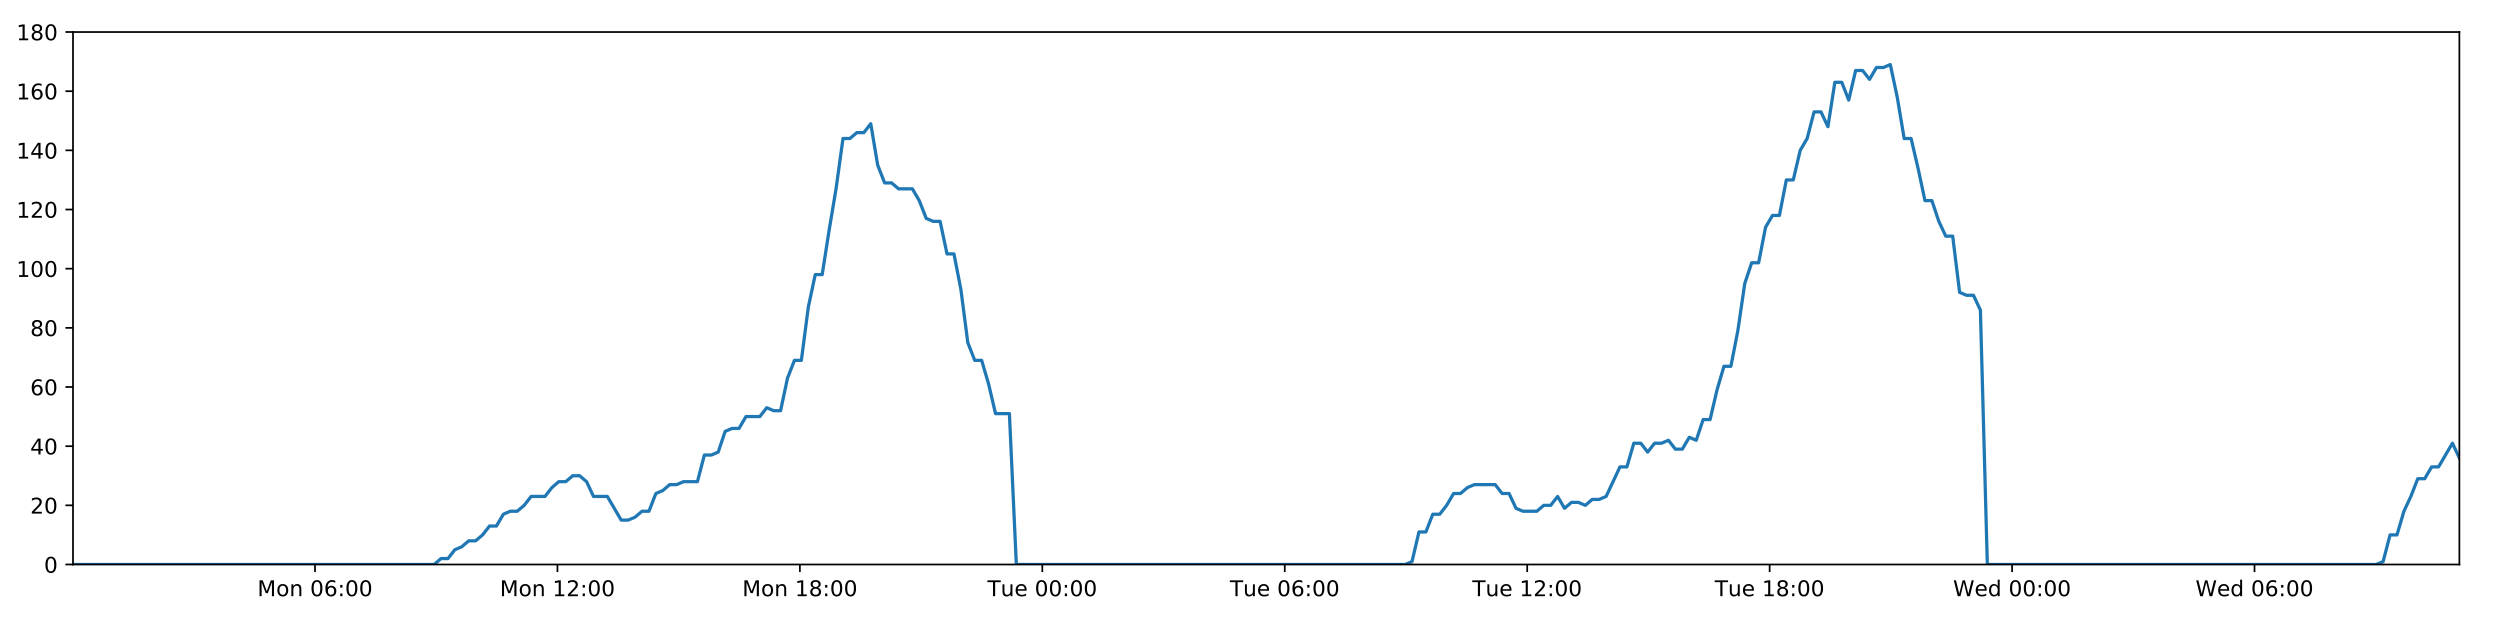
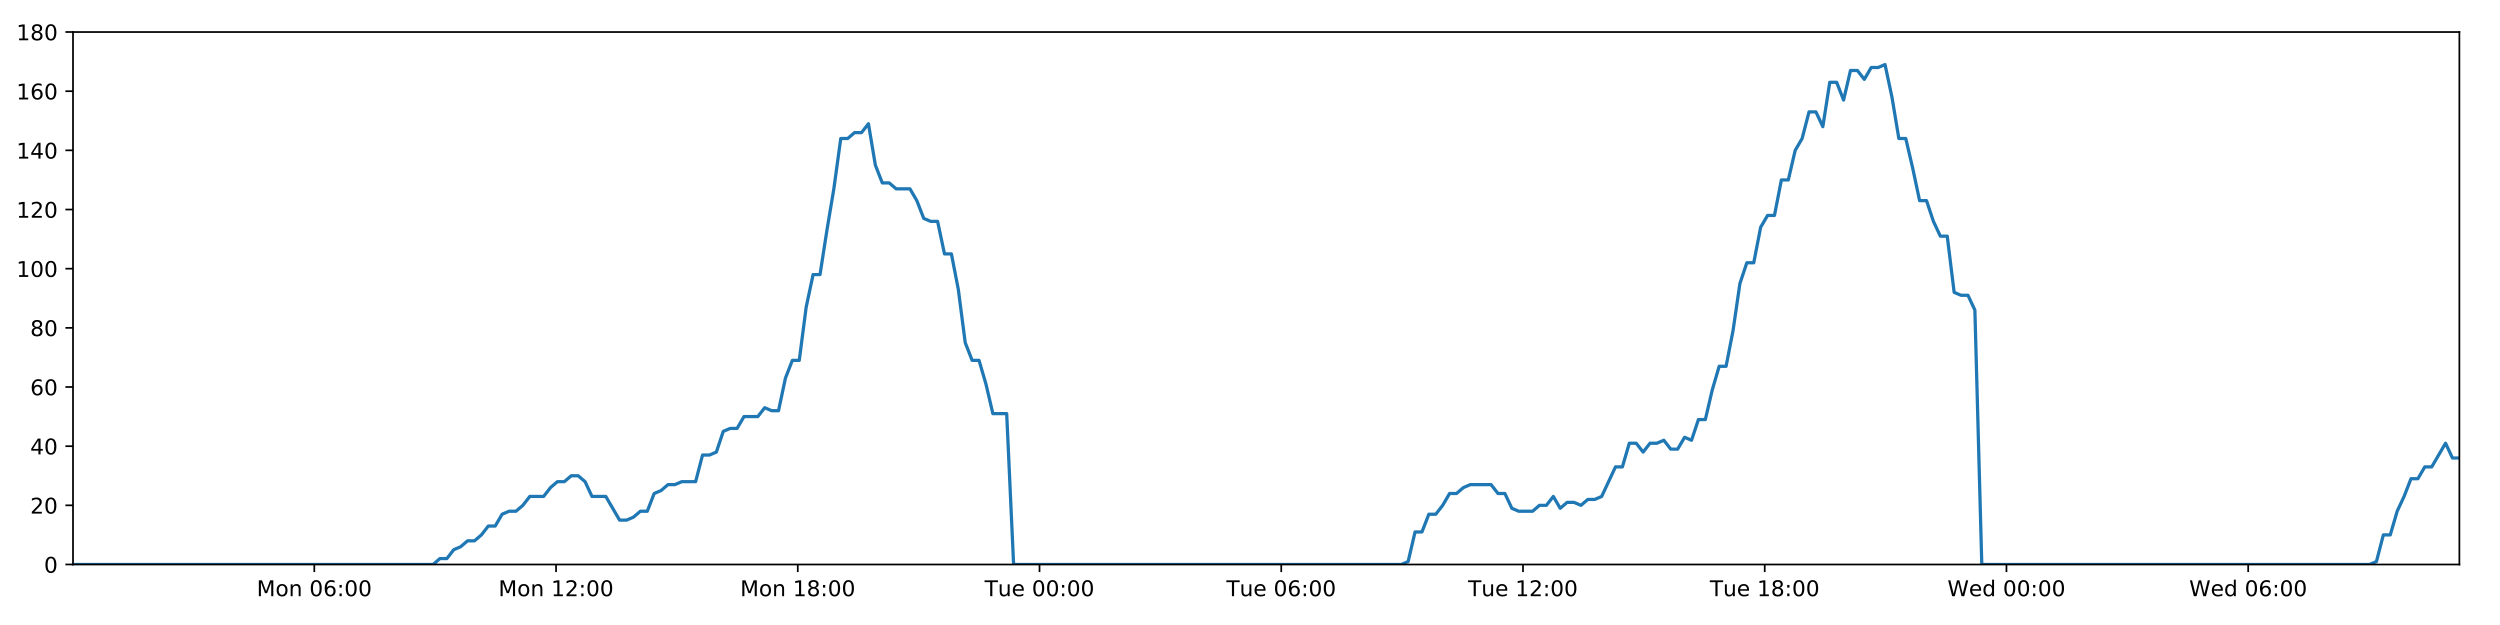
<svg xmlns="http://www.w3.org/2000/svg" xmlns:xlink="http://www.w3.org/1999/xlink" height="288pt" version="1.1" viewBox="0 0 1152 288" width="1152pt">
  <defs>
    <style type="text/css">
*{stroke-linecap:butt;stroke-linejoin:round;}
  </style>
  </defs>
  <g id="figure_1">
    <g id="patch_1">
      <path d="M 0 288  L 1152 288  L 1152 0  L 0 0  z " style="fill:#ffffff;" />
    </g>
    <g id="axes_1">
      <g id="patch_2">
        <path d="M 33.64 260.12  L 1133.28 260.12  L 1133.28 14.76  L 33.64 14.76  z " style="fill:#ffffff;" />
      </g>
      <g id="matplotlib.axis_1">
        <g id="xtick_1">
          <g id="line2d_1">
            <defs>
-               <path d="M 0 0  L 0 3.5  " id="m3cbfa00922" style="stroke:#000000;stroke-width:0.8;" />
-             </defs>
-             <g>
-               <use style="stroke:#000000;stroke-width:0.8;" x="145.155" xlink:href="#m3cbfa00922" y="260.12" />
+               <path d="M 0 0  L 0 3.5  " id="m2bc9ee00d0" style="stroke:#000000;stroke-width:0.8;" />
+             </defs>
+             <g>
+               <use style="stroke:#000000;stroke-width:0.8;" x="144.832" xlink:href="#m2bc9ee00d0" y="260.12" />
            </g>
          </g>
          <g id="text_1">
            <defs>
              <path d="M 9.812 72.906  L 24.516 72.906  L 43.109 23.297  L 61.812 72.906  L 76.516 72.906  L 76.516 0  L 66.891 0  L 66.891 64.016  L 48.094 14.016  L 38.188 14.016  L 19.391 64.016  L 19.391 0  L 9.812 0  z " id="DejaVuSans-77" />
              <path d="M 30.609 48.391  Q 23.391 48.391 19.188 42.75  Q 14.984 37.109 14.984 27.297  Q 14.984 17.484 19.156 11.844  Q 23.344 6.203 30.609 6.203  Q 37.797 6.203 41.984 11.859  Q 46.188 17.531 46.188 27.297  Q 46.188 37.016 41.984 42.703  Q 37.797 48.391 30.609 48.391  z M 30.609 56  Q 42.328 56 49.016 48.375  Q 55.719 40.766 55.719 27.297  Q 55.719 13.875 49.016 6.219  Q 42.328 -1.422 30.609 -1.422  Q 18.844 -1.422 12.172 6.219  Q 5.516 13.875 5.516 27.297  Q 5.516 40.766 12.172 48.375  Q 18.844 56 30.609 56  z " id="DejaVuSans-111" />
              <path d="M 54.891 33.016  L 54.891 0  L 45.906 0  L 45.906 32.719  Q 45.906 40.484 42.875 44.328  Q 39.844 48.188 33.797 48.188  Q 26.516 48.188 22.312 43.547  Q 18.109 38.922 18.109 30.906  L 18.109 0  L 9.078 0  L 9.078 54.688  L 18.109 54.688  L 18.109 46.188  Q 21.344 51.125 25.703 53.562  Q 30.078 56 35.797 56  Q 45.219 56 50.047 50.172  Q 54.891 44.344 54.891 33.016  z " id="DejaVuSans-110" />
              <path id="DejaVuSans-32" />
              <path d="M 31.781 66.406  Q 24.172 66.406 20.328 58.906  Q 16.5 51.422 16.5 36.375  Q 16.5 21.391 20.328 13.891  Q 24.172 6.391 31.781 6.391  Q 39.453 6.391 43.281 13.891  Q 47.125 21.391 47.125 36.375  Q 47.125 51.422 43.281 58.906  Q 39.453 66.406 31.781 66.406  z M 31.781 74.219  Q 44.047 74.219 50.516 64.516  Q 56.984 54.828 56.984 36.375  Q 56.984 17.969 50.516 8.266  Q 44.047 -1.422 31.781 -1.422  Q 19.531 -1.422 13.062 8.266  Q 6.594 17.969 6.594 36.375  Q 6.594 54.828 13.062 64.516  Q 19.531 74.219 31.781 74.219  z " id="DejaVuSans-48" />
              <path d="M 33.016 40.375  Q 26.375 40.375 22.484 35.828  Q 18.609 31.297 18.609 23.391  Q 18.609 15.531 22.484 10.953  Q 26.375 6.391 33.016 6.391  Q 39.656 6.391 43.531 10.953  Q 47.406 15.531 47.406 23.391  Q 47.406 31.297 43.531 35.828  Q 39.656 40.375 33.016 40.375  z M 52.594 71.297  L 52.594 62.312  Q 48.875 64.062 45.094 64.984  Q 41.312 65.922 37.594 65.922  Q 27.828 65.922 22.672 59.328  Q 17.531 52.734 16.797 39.406  Q 19.672 43.656 24.016 45.922  Q 28.375 48.188 33.594 48.188  Q 44.578 48.188 50.953 41.516  Q 57.328 34.859 57.328 23.391  Q 57.328 12.156 50.688 5.359  Q 44.047 -1.422 33.016 -1.422  Q 20.359 -1.422 13.672 8.266  Q 6.984 17.969 6.984 36.375  Q 6.984 53.656 15.188 63.938  Q 23.391 74.219 37.203 74.219  Q 40.922 74.219 44.703 73.484  Q 48.484 72.75 52.594 71.297  z " id="DejaVuSans-54" />
              <path d="M 11.719 12.406  L 22.016 12.406  L 22.016 0  L 11.719 0  z M 11.719 51.703  L 22.016 51.703  L 22.016 39.312  L 11.719 39.312  z " id="DejaVuSans-58" />
            </defs>
-             <g transform="translate(118.6147 274.7184)scale(0.1 -0.1)">
+             <g transform="translate(118.2918 274.7184)scale(0.1 -0.1)">
              <use xlink:href="#DejaVuSans-77" />
              <use x="86.279" xlink:href="#DejaVuSans-111" />
              <use x="147.461" xlink:href="#DejaVuSans-110" />
              <use x="210.84" xlink:href="#DejaVuSans-32" />
              <use x="242.627" xlink:href="#DejaVuSans-48" />
              <use x="306.25" xlink:href="#DejaVuSans-54" />
              <use x="369.873" xlink:href="#DejaVuSans-58" />
              <use x="403.564" xlink:href="#DejaVuSans-48" />
              <use x="467.188" xlink:href="#DejaVuSans-48" />
            </g>
          </g>
        </g>
        <g id="xtick_2">
          <g id="line2d_2">
            <g>
-               <use style="stroke:#000000;stroke-width:0.8;" x="256.871" xlink:href="#m3cbfa00922" y="260.12" />
+               <use style="stroke:#000000;stroke-width:0.8;" x="256.224" xlink:href="#m2bc9ee00d0" y="260.12" />
            </g>
          </g>
          <g id="text_2">
            <defs>
              <path d="M 12.406 8.297  L 28.516 8.297  L 28.516 63.922  L 10.984 60.406  L 10.984 69.391  L 28.422 72.906  L 38.281 72.906  L 38.281 8.297  L 54.391 8.297  L 54.391 0  L 12.406 0  z " id="DejaVuSans-49" />
              <path d="M 19.188 8.297  L 53.609 8.297  L 53.609 0  L 7.328 0  L 7.328 8.297  Q 12.938 14.109 22.625 23.891  Q 32.328 33.688 34.812 36.531  Q 39.547 41.844 41.422 45.531  Q 43.312 49.219 43.312 52.781  Q 43.312 58.594 39.234 62.25  Q 35.156 65.922 28.609 65.922  Q 23.969 65.922 18.812 64.312  Q 13.672 62.703 7.812 59.422  L 7.812 69.391  Q 13.766 71.781 18.938 73  Q 24.125 74.219 28.422 74.219  Q 39.75 74.219 46.484 68.547  Q 53.219 62.891 53.219 53.422  Q 53.219 48.922 51.531 44.891  Q 49.859 40.875 45.406 35.406  Q 44.188 33.984 37.641 27.219  Q 31.109 20.453 19.188 8.297  z " id="DejaVuSans-50" />
            </defs>
-             <g transform="translate(230.3301 274.7184)scale(0.1 -0.1)">
+             <g transform="translate(229.6836 274.7184)scale(0.1 -0.1)">
              <use xlink:href="#DejaVuSans-77" />
              <use x="86.279" xlink:href="#DejaVuSans-111" />
              <use x="147.461" xlink:href="#DejaVuSans-110" />
              <use x="210.84" xlink:href="#DejaVuSans-32" />
              <use x="242.627" xlink:href="#DejaVuSans-49" />
              <use x="306.25" xlink:href="#DejaVuSans-50" />
              <use x="369.873" xlink:href="#DejaVuSans-58" />
              <use x="403.564" xlink:href="#DejaVuSans-48" />
              <use x="467.188" xlink:href="#DejaVuSans-48" />
            </g>
          </g>
        </g>
        <g id="xtick_3">
          <g id="line2d_3">
            <g>
-               <use style="stroke:#000000;stroke-width:0.8;" x="368.586" xlink:href="#m3cbfa00922" y="260.12" />
+               <use style="stroke:#000000;stroke-width:0.8;" x="367.616" xlink:href="#m2bc9ee00d0" y="260.12" />
            </g>
          </g>
          <g id="text_3">
            <defs>
              <path d="M 31.781 34.625  Q 24.75 34.625 20.719 30.859  Q 16.703 27.094 16.703 20.516  Q 16.703 13.922 20.719 10.156  Q 24.75 6.391 31.781 6.391  Q 38.812 6.391 42.859 10.172  Q 46.922 13.969 46.922 20.516  Q 46.922 27.094 42.891 30.859  Q 38.875 34.625 31.781 34.625  z M 21.922 38.812  Q 15.578 40.375 12.031 44.719  Q 8.5 49.078 8.5 55.328  Q 8.5 64.062 14.719 69.141  Q 20.953 74.219 31.781 74.219  Q 42.672 74.219 48.875 69.141  Q 55.078 64.062 55.078 55.328  Q 55.078 49.078 51.531 44.719  Q 48 40.375 41.703 38.812  Q 48.828 37.156 52.797 32.312  Q 56.781 27.484 56.781 20.516  Q 56.781 9.906 50.312 4.234  Q 43.844 -1.422 31.781 -1.422  Q 19.734 -1.422 13.25 4.234  Q 6.781 9.906 6.781 20.516  Q 6.781 27.484 10.781 32.312  Q 14.797 37.156 21.922 38.812  z M 18.312 54.391  Q 18.312 48.734 21.844 45.562  Q 25.391 42.391 31.781 42.391  Q 38.141 42.391 41.719 45.562  Q 45.312 48.734 45.312 54.391  Q 45.312 60.062 41.719 63.234  Q 38.141 66.406 31.781 66.406  Q 25.391 66.406 21.844 63.234  Q 18.312 60.062 18.312 54.391  z " id="DejaVuSans-56" />
            </defs>
-             <g transform="translate(342.0455 274.7184)scale(0.1 -0.1)">
+             <g transform="translate(341.0754 274.7184)scale(0.1 -0.1)">
              <use xlink:href="#DejaVuSans-77" />
              <use x="86.279" xlink:href="#DejaVuSans-111" />
              <use x="147.461" xlink:href="#DejaVuSans-110" />
              <use x="210.84" xlink:href="#DejaVuSans-32" />
              <use x="242.627" xlink:href="#DejaVuSans-49" />
              <use x="306.25" xlink:href="#DejaVuSans-56" />
              <use x="369.873" xlink:href="#DejaVuSans-58" />
              <use x="403.564" xlink:href="#DejaVuSans-48" />
              <use x="467.188" xlink:href="#DejaVuSans-48" />
            </g>
          </g>
        </g>
        <g id="xtick_4">
          <g id="line2d_4">
            <g>
-               <use style="stroke:#000000;stroke-width:0.8;" x="480.301" xlink:href="#m3cbfa00922" y="260.12" />
+               <use style="stroke:#000000;stroke-width:0.8;" x="479.008" xlink:href="#m2bc9ee00d0" y="260.12" />
            </g>
          </g>
          <g id="text_4">
            <defs>
              <path d="M -0.297 72.906  L 61.375 72.906  L 61.375 64.594  L 35.5 64.594  L 35.5 0  L 25.594 0  L 25.594 64.594  L -0.297 64.594  z " id="DejaVuSans-84" />
              <path d="M 8.5 21.578  L 8.5 54.688  L 17.484 54.688  L 17.484 21.922  Q 17.484 14.156 20.5 10.266  Q 23.531 6.391 29.594 6.391  Q 36.859 6.391 41.078 11.031  Q 45.312 15.672 45.312 23.688  L 45.312 54.688  L 54.297 54.688  L 54.297 0  L 45.312 0  L 45.312 8.406  Q 42.047 3.422 37.719 1  Q 33.406 -1.422 27.688 -1.422  Q 18.266 -1.422 13.375 4.438  Q 8.5 10.297 8.5 21.578  z M 31.109 56  z " id="DejaVuSans-117" />
              <path d="M 56.203 29.594  L 56.203 25.203  L 14.891 25.203  Q 15.484 15.922 20.484 11.062  Q 25.484 6.203 34.422 6.203  Q 39.594 6.203 44.453 7.469  Q 49.312 8.734 54.109 11.281  L 54.109 2.781  Q 49.266 0.734 44.188 -0.344  Q 39.109 -1.422 33.891 -1.422  Q 20.797 -1.422 13.156 6.188  Q 5.516 13.812 5.516 26.812  Q 5.516 40.234 12.766 48.109  Q 20.016 56 32.328 56  Q 43.359 56 49.781 48.891  Q 56.203 41.797 56.203 29.594  z M 47.219 32.234  Q 47.125 39.594 43.094 43.984  Q 39.062 48.391 32.422 48.391  Q 24.906 48.391 20.391 44.141  Q 15.875 39.891 15.188 32.172  z " id="DejaVuSans-101" />
            </defs>
-             <g transform="translate(455.0155 274.7184)scale(0.1 -0.1)">
+             <g transform="translate(453.7219 274.7184)scale(0.1 -0.1)">
              <use xlink:href="#DejaVuSans-84" />
              <use x="60.85" xlink:href="#DejaVuSans-117" />
              <use x="124.229" xlink:href="#DejaVuSans-101" />
              <use x="185.752" xlink:href="#DejaVuSans-32" />
              <use x="217.539" xlink:href="#DejaVuSans-48" />
              <use x="281.162" xlink:href="#DejaVuSans-48" />
              <use x="344.785" xlink:href="#DejaVuSans-58" />
              <use x="378.477" xlink:href="#DejaVuSans-48" />
              <use x="442.1" xlink:href="#DejaVuSans-48" />
            </g>
          </g>
        </g>
        <g id="xtick_5">
          <g id="line2d_5">
            <g>
-               <use style="stroke:#000000;stroke-width:0.8;" x="592.017" xlink:href="#m3cbfa00922" y="260.12" />
+               <use style="stroke:#000000;stroke-width:0.8;" x="590.4" xlink:href="#m2bc9ee00d0" y="260.12" />
            </g>
          </g>
          <g id="text_5">
-             <g transform="translate(566.7309 274.7184)scale(0.1 -0.1)">
+             <g transform="translate(565.1138 274.7184)scale(0.1 -0.1)">
              <use xlink:href="#DejaVuSans-84" />
              <use x="60.85" xlink:href="#DejaVuSans-117" />
              <use x="124.229" xlink:href="#DejaVuSans-101" />
              <use x="185.752" xlink:href="#DejaVuSans-32" />
              <use x="217.539" xlink:href="#DejaVuSans-48" />
              <use x="281.162" xlink:href="#DejaVuSans-54" />
              <use x="344.785" xlink:href="#DejaVuSans-58" />
              <use x="378.477" xlink:href="#DejaVuSans-48" />
              <use x="442.1" xlink:href="#DejaVuSans-48" />
            </g>
          </g>
        </g>
        <g id="xtick_6">
          <g id="line2d_6">
            <g>
-               <use style="stroke:#000000;stroke-width:0.8;" x="703.732" xlink:href="#m3cbfa00922" y="260.12" />
+               <use style="stroke:#000000;stroke-width:0.8;" x="701.792" xlink:href="#m2bc9ee00d0" y="260.12" />
            </g>
          </g>
          <g id="text_6">
-             <g transform="translate(678.4463 274.7184)scale(0.1 -0.1)">
+             <g transform="translate(676.5056 274.7184)scale(0.1 -0.1)">
              <use xlink:href="#DejaVuSans-84" />
              <use x="60.85" xlink:href="#DejaVuSans-117" />
              <use x="124.229" xlink:href="#DejaVuSans-101" />
              <use x="185.752" xlink:href="#DejaVuSans-32" />
              <use x="217.539" xlink:href="#DejaVuSans-49" />
              <use x="281.162" xlink:href="#DejaVuSans-50" />
              <use x="344.785" xlink:href="#DejaVuSans-58" />
              <use x="378.477" xlink:href="#DejaVuSans-48" />
              <use x="442.1" xlink:href="#DejaVuSans-48" />
            </g>
          </g>
        </g>
        <g id="xtick_7">
          <g id="line2d_7">
            <g>
-               <use style="stroke:#000000;stroke-width:0.8;" x="815.448" xlink:href="#m3cbfa00922" y="260.12" />
+               <use style="stroke:#000000;stroke-width:0.8;" x="813.183" xlink:href="#m2bc9ee00d0" y="260.12" />
            </g>
          </g>
          <g id="text_7">
-             <g transform="translate(790.1617 274.7184)scale(0.1 -0.1)">
+             <g transform="translate(787.8974 274.7184)scale(0.1 -0.1)">
              <use xlink:href="#DejaVuSans-84" />
              <use x="60.85" xlink:href="#DejaVuSans-117" />
              <use x="124.229" xlink:href="#DejaVuSans-101" />
              <use x="185.752" xlink:href="#DejaVuSans-32" />
              <use x="217.539" xlink:href="#DejaVuSans-49" />
              <use x="281.162" xlink:href="#DejaVuSans-56" />
              <use x="344.785" xlink:href="#DejaVuSans-58" />
              <use x="378.477" xlink:href="#DejaVuSans-48" />
              <use x="442.1" xlink:href="#DejaVuSans-48" />
            </g>
          </g>
        </g>
        <g id="xtick_8">
          <g id="line2d_8">
            <g>
-               <use style="stroke:#000000;stroke-width:0.8;" x="927.163" xlink:href="#m3cbfa00922" y="260.12" />
+               <use style="stroke:#000000;stroke-width:0.8;" x="924.575" xlink:href="#m2bc9ee00d0" y="260.12" />
            </g>
          </g>
          <g id="text_8">
            <defs>
              <path d="M 3.328 72.906  L 13.281 72.906  L 28.609 11.281  L 43.891 72.906  L 54.984 72.906  L 70.312 11.281  L 85.594 72.906  L 95.609 72.906  L 77.297 0  L 64.891 0  L 49.516 63.281  L 33.984 0  L 21.578 0  z " id="DejaVuSans-87" />
              <path d="M 45.406 46.391  L 45.406 75.984  L 54.391 75.984  L 54.391 0  L 45.406 0  L 45.406 8.203  Q 42.578 3.328 38.25 0.953  Q 33.938 -1.422 27.875 -1.422  Q 17.969 -1.422 11.734 6.484  Q 5.516 14.406 5.516 27.297  Q 5.516 40.188 11.734 48.094  Q 17.969 56 27.875 56  Q 33.938 56 38.25 53.625  Q 42.578 51.266 45.406 46.391  z M 14.797 27.297  Q 14.797 17.391 18.875 11.75  Q 22.953 6.109 30.078 6.109  Q 37.203 6.109 41.297 11.75  Q 45.406 17.391 45.406 27.297  Q 45.406 37.203 41.297 42.844  Q 37.203 48.484 30.078 48.484  Q 22.953 48.484 18.875 42.844  Q 14.797 37.203 14.797 27.297  z " id="DejaVuSans-100" />
            </defs>
-             <g transform="translate(899.9739 274.7184)scale(0.1 -0.1)">
+             <g transform="translate(897.3862 274.7184)scale(0.1 -0.1)">
              <use xlink:href="#DejaVuSans-87" />
              <use x="98.799" xlink:href="#DejaVuSans-101" />
              <use x="160.322" xlink:href="#DejaVuSans-100" />
              <use x="223.799" xlink:href="#DejaVuSans-32" />
              <use x="255.586" xlink:href="#DejaVuSans-48" />
              <use x="319.209" xlink:href="#DejaVuSans-48" />
              <use x="382.832" xlink:href="#DejaVuSans-58" />
              <use x="416.523" xlink:href="#DejaVuSans-48" />
              <use x="480.146" xlink:href="#DejaVuSans-48" />
            </g>
          </g>
        </g>
        <g id="xtick_9">
          <g id="line2d_9">
            <g>
-               <use style="stroke:#000000;stroke-width:0.8;" x="1038.878" xlink:href="#m3cbfa00922" y="260.12" />
+               <use style="stroke:#000000;stroke-width:0.8;" x="1035.967" xlink:href="#m2bc9ee00d0" y="260.12" />
            </g>
          </g>
          <g id="text_9">
-             <g transform="translate(1011.689 274.7184)scale(0.1 -0.1)">
+             <g transform="translate(1008.778 274.7184)scale(0.1 -0.1)">
              <use xlink:href="#DejaVuSans-87" />
              <use x="98.799" xlink:href="#DejaVuSans-101" />
              <use x="160.322" xlink:href="#DejaVuSans-100" />
              <use x="223.799" xlink:href="#DejaVuSans-32" />
              <use x="255.586" xlink:href="#DejaVuSans-48" />
              <use x="319.209" xlink:href="#DejaVuSans-54" />
              <use x="382.832" xlink:href="#DejaVuSans-58" />
              <use x="416.523" xlink:href="#DejaVuSans-48" />
              <use x="480.146" xlink:href="#DejaVuSans-48" />
            </g>
          </g>
        </g>
      </g>
      <g id="matplotlib.axis_2">
        <g id="ytick_1">
          <g id="line2d_10">
            <defs>
-               <path d="M 0 0  L -3.5 0  " id="mdbbb65a01e" style="stroke:#000000;stroke-width:0.8;" />
-             </defs>
-             <g>
-               <use style="stroke:#000000;stroke-width:0.8;" x="33.64" xlink:href="#mdbbb65a01e" y="260.12" />
+               <path d="M 0 0  L -3.5 0  " id="m88ff19b12b" style="stroke:#000000;stroke-width:0.8;" />
+             </defs>
+             <g>
+               <use style="stroke:#000000;stroke-width:0.8;" x="33.64" xlink:href="#m88ff19b12b" y="260.12" />
            </g>
          </g>
          <g id="text_10">
            <g transform="translate(20.2775 263.9192)scale(0.1 -0.1)">
              <use xlink:href="#DejaVuSans-48" />
            </g>
          </g>
        </g>
        <g id="ytick_2">
          <g id="line2d_11">
            <g>
-               <use style="stroke:#000000;stroke-width:0.8;" x="33.64" xlink:href="#mdbbb65a01e" y="232.858" />
+               <use style="stroke:#000000;stroke-width:0.8;" x="33.64" xlink:href="#m88ff19b12b" y="232.858" />
            </g>
          </g>
          <g id="text_11">
            <g transform="translate(13.915 236.657)scale(0.1 -0.1)">
              <use xlink:href="#DejaVuSans-50" />
              <use x="63.623" xlink:href="#DejaVuSans-48" />
            </g>
          </g>
        </g>
        <g id="ytick_3">
          <g id="line2d_12">
            <g>
-               <use style="stroke:#000000;stroke-width:0.8;" x="33.64" xlink:href="#mdbbb65a01e" y="205.596" />
+               <use style="stroke:#000000;stroke-width:0.8;" x="33.64" xlink:href="#m88ff19b12b" y="205.596" />
            </g>
          </g>
          <g id="text_12">
            <defs>
              <path d="M 37.797 64.312  L 12.891 25.391  L 37.797 25.391  z M 35.203 72.906  L 47.609 72.906  L 47.609 25.391  L 58.016 25.391  L 58.016 17.188  L 47.609 17.188  L 47.609 0  L 37.797 0  L 37.797 17.188  L 4.891 17.188  L 4.891 26.703  z " id="DejaVuSans-52" />
            </defs>
            <g transform="translate(13.915 209.3948)scale(0.1 -0.1)">
              <use xlink:href="#DejaVuSans-52" />
              <use x="63.623" xlink:href="#DejaVuSans-48" />
            </g>
          </g>
        </g>
        <g id="ytick_4">
          <g id="line2d_13">
            <g>
-               <use style="stroke:#000000;stroke-width:0.8;" x="33.64" xlink:href="#mdbbb65a01e" y="178.333" />
+               <use style="stroke:#000000;stroke-width:0.8;" x="33.64" xlink:href="#m88ff19b12b" y="178.333" />
            </g>
          </g>
          <g id="text_13">
            <g transform="translate(13.915 182.1326)scale(0.1 -0.1)">
              <use xlink:href="#DejaVuSans-54" />
              <use x="63.623" xlink:href="#DejaVuSans-48" />
            </g>
          </g>
        </g>
        <g id="ytick_5">
          <g id="line2d_14">
            <g>
-               <use style="stroke:#000000;stroke-width:0.8;" x="33.64" xlink:href="#mdbbb65a01e" y="151.071" />
+               <use style="stroke:#000000;stroke-width:0.8;" x="33.64" xlink:href="#m88ff19b12b" y="151.071" />
            </g>
          </g>
          <g id="text_14">
            <g transform="translate(13.915 154.8703)scale(0.1 -0.1)">
              <use xlink:href="#DejaVuSans-56" />
              <use x="63.623" xlink:href="#DejaVuSans-48" />
            </g>
          </g>
        </g>
        <g id="ytick_6">
          <g id="line2d_15">
            <g>
-               <use style="stroke:#000000;stroke-width:0.8;" x="33.64" xlink:href="#mdbbb65a01e" y="123.809" />
+               <use style="stroke:#000000;stroke-width:0.8;" x="33.64" xlink:href="#m88ff19b12b" y="123.809" />
            </g>
          </g>
          <g id="text_15">
            <g transform="translate(7.5525 127.6081)scale(0.1 -0.1)">
              <use xlink:href="#DejaVuSans-49" />
              <use x="63.623" xlink:href="#DejaVuSans-48" />
              <use x="127.246" xlink:href="#DejaVuSans-48" />
            </g>
          </g>
        </g>
        <g id="ytick_7">
          <g id="line2d_16">
            <g>
-               <use style="stroke:#000000;stroke-width:0.8;" x="33.64" xlink:href="#mdbbb65a01e" y="96.547" />
+               <use style="stroke:#000000;stroke-width:0.8;" x="33.64" xlink:href="#m88ff19b12b" y="96.547" />
            </g>
          </g>
          <g id="text_16">
            <g transform="translate(7.5525 100.3459)scale(0.1 -0.1)">
              <use xlink:href="#DejaVuSans-49" />
              <use x="63.623" xlink:href="#DejaVuSans-50" />
              <use x="127.246" xlink:href="#DejaVuSans-48" />
            </g>
          </g>
        </g>
        <g id="ytick_8">
          <g id="line2d_17">
            <g>
-               <use style="stroke:#000000;stroke-width:0.8;" x="33.64" xlink:href="#mdbbb65a01e" y="69.284" />
+               <use style="stroke:#000000;stroke-width:0.8;" x="33.64" xlink:href="#m88ff19b12b" y="69.284" />
            </g>
          </g>
          <g id="text_17">
            <g transform="translate(7.5525 73.08366)scale(0.1 -0.1)">
              <use xlink:href="#DejaVuSans-49" />
              <use x="63.623" xlink:href="#DejaVuSans-52" />
              <use x="127.246" xlink:href="#DejaVuSans-48" />
            </g>
          </g>
        </g>
        <g id="ytick_9">
          <g id="line2d_18">
            <g>
-               <use style="stroke:#000000;stroke-width:0.8;" x="33.64" xlink:href="#mdbbb65a01e" y="42.022" />
+               <use style="stroke:#000000;stroke-width:0.8;" x="33.64" xlink:href="#m88ff19b12b" y="42.022" />
            </g>
          </g>
          <g id="text_18">
            <g transform="translate(7.5525 45.82144)scale(0.1 -0.1)">
              <use xlink:href="#DejaVuSans-49" />
              <use x="63.623" xlink:href="#DejaVuSans-54" />
              <use x="127.246" xlink:href="#DejaVuSans-48" />
            </g>
          </g>
        </g>
        <g id="ytick_10">
          <g id="line2d_19">
            <g>
-               <use style="stroke:#000000;stroke-width:0.8;" x="33.64" xlink:href="#mdbbb65a01e" y="14.76" />
+               <use style="stroke:#000000;stroke-width:0.8;" x="33.64" xlink:href="#m88ff19b12b" y="14.76" />
            </g>
          </g>
          <g id="text_19">
            <g transform="translate(7.5525 18.55922)scale(0.1 -0.1)">
              <use xlink:href="#DejaVuSans-49" />
              <use x="63.623" xlink:href="#DejaVuSans-56" />
              <use x="127.246" xlink:href="#DejaVuSans-48" />
            </g>
          </g>
        </g>
      </g>
      <g id="line2d_20">
-         <path clip-path="url(#pdd2bb44e43)" d="M 33.64 260.12  L 200.06 260.12  L 203.2 257.394  L 206.401 257.394  L 209.592 253.304  L 212.783 251.941  L 215.981 249.215  L 219.174 249.215  L 222.372 246.489  L 225.566 242.4  L 228.758 242.4  L 231.952 236.947  L 235.15 235.584  L 238.345 235.584  L 241.543 232.858  L 244.734 228.768  L 251.12 228.768  L 254.311 224.679  L 257.506 221.953  L 260.7 221.953  L 263.901 219.227  L 267.095 219.227  L 270.293 221.953  L 273.483 228.768  L 279.863 228.768  L 286.245 239.673  L 289.446 239.673  L 292.642 238.31  L 295.84 235.584  L 299.03 235.584  L 302.221 227.405  L 305.411 226.042  L 308.603 223.316  L 311.793 223.316  L 314.99 221.953  L 321.374 221.953  L 324.57 209.685  L 327.761 209.685  L 330.954 208.322  L 334.146 198.78  L 337.345 197.417  L 340.536 197.417  L 343.728 191.964  L 350.112 191.964  L 353.31 187.875  L 356.5 189.238  L 359.692 189.238  L 362.883 174.244  L 366.075 166.065  L 369.269 166.065  L 372.466 141.529  L 375.665 126.535  L 378.86 126.535  L 382.06 106.088  L 385.253 87.005  L 388.451 63.832  L 391.649 63.832  L 394.846 61.106  L 398.043 61.106  L 401.242 57.016  L 404.442 76.1  L 407.642 84.279  L 410.84 84.279  L 414.033 87.005  L 420.416 87.005  L 423.609 92.457  L 426.801 100.636  L 429.999 101.999  L 433.196 101.999  L 436.388 116.993  L 439.58 116.993  L 442.774 133.351  L 445.967 157.887  L 449.16 166.065  L 452.355 166.065  L 455.547 176.97  L 458.74 190.601  L 465.132 190.601  L 468.326 260.12  L 647.519 260.12  L 650.659 258.757  L 653.852 245.126  L 657.044 245.126  L 660.233 236.947  L 663.432 236.947  L 666.624 232.858  L 669.815 227.405  L 673.007 227.405  L 676.201 224.679  L 679.397 223.316  L 688.984 223.316  L 692.175 227.405  L 695.374 227.405  L 698.579 234.221  L 701.77 235.584  L 708.163 235.584  L 711.361 232.858  L 714.556 232.858  L 717.747 228.768  L 720.938 234.221  L 724.128 231.495  L 727.329 231.495  L 730.519 232.858  L 733.71 230.132  L 736.902 230.132  L 740.093 228.768  L 746.48 215.137  L 749.673 215.137  L 752.866 204.232  L 756.057 204.232  L 759.25 208.322  L 762.441 204.232  L 765.631 204.232  L 768.821 202.869  L 772.011 206.959  L 775.208 206.959  L 778.425 201.506  L 781.62 202.869  L 784.812 193.328  L 788.004 193.328  L 791.199 179.696  L 794.398 168.792  L 797.592 168.792  L 800.791 152.434  L 803.99 130.624  L 807.18 121.083  L 810.375 121.083  L 813.567 104.725  L 816.76 99.273  L 819.952 99.273  L 823.146 82.916  L 826.343 82.916  L 829.534 69.284  L 832.729 63.832  L 835.923 51.564  L 839.116 51.564  L 842.308 58.38  L 845.502 37.933  L 848.698 37.933  L 851.889 46.112  L 855.083 32.48  L 858.276 32.48  L 861.469 36.57  L 864.66 31.117  L 867.854 31.117  L 871.048 29.754  L 874.245 44.748  L 877.439 63.832  L 880.633 63.832  L 883.825 77.463  L 887.025 92.457  L 890.216 92.457  L 893.409 101.999  L 896.602 108.815  L 899.794 108.815  L 902.99 134.714  L 906.184 136.077  L 909.376 136.077  L 912.57 142.892  L 915.763 260.12  L 1094.955 260.12  L 1098.147 258.757  L 1101.339 246.489  L 1104.536 246.489  L 1107.726 235.584  L 1110.918 228.768  L 1114.111 220.59  L 1117.302 220.59  L 1120.496 215.137  L 1123.693 215.137  L 1130.083 204.232  L 1133.28 211.048  L 1133.28 211.048  " style="fill:none;stroke:#1f77b4;stroke-linecap:square;stroke-width:1.5;" />
+         <path clip-path="url(#p649f0bed9b)" d="M 33.64 260.12  L 199.578 260.12  L 202.709 257.394  L 205.901 257.394  L 209.083 253.304  L 212.264 251.941  L 215.452 249.215  L 218.637 249.215  L 221.826 246.489  L 225.011 242.4  L 228.193 242.4  L 231.378 236.947  L 234.566 235.584  L 237.752 235.584  L 240.941 232.858  L 244.122 228.768  L 250.49 228.768  L 253.672 224.679  L 256.857 221.953  L 260.043 221.953  L 263.234 219.227  L 266.419 219.227  L 269.607 221.953  L 272.788 228.768  L 279.15 228.768  L 285.513 239.673  L 288.705 239.673  L 291.892 238.31  L 295.081 235.584  L 298.262 235.584  L 301.443 227.405  L 304.624 226.042  L 307.806 223.316  L 310.987 223.316  L 314.175 221.953  L 320.54 221.953  L 323.728 209.685  L 326.909 209.685  L 330.093 208.322  L 333.275 198.78  L 336.465 197.417  L 339.648 197.417  L 342.83 191.964  L 349.195 191.964  L 352.384 187.875  L 355.565 189.238  L 358.747 189.238  L 361.929 174.244  L 365.112 166.065  L 368.297 166.065  L 371.485 141.529  L 374.674 126.535  L 377.86 126.535  L 381.05 106.088  L 384.235 87.005  L 387.423 63.832  L 390.612 63.832  L 393.8 61.106  L 396.988 61.106  L 400.177 57.016  L 403.368 76.1  L 406.559 84.279  L 409.748 84.279  L 412.931 87.005  L 419.296 87.005  L 422.48 92.457  L 425.663 100.636  L 428.851 101.999  L 432.039 101.999  L 435.221 116.993  L 438.404 116.993  L 441.589 133.351  L 444.773 157.887  L 447.957 166.065  L 451.142 166.065  L 454.325 176.97  L 457.509 190.601  L 463.882 190.601  L 467.067 260.12  L 645.741 260.12  L 648.872 258.757  L 652.056 245.126  L 655.238 245.126  L 658.418 236.947  L 661.608 236.947  L 664.791 232.858  L 667.973 227.405  L 671.155 227.405  L 674.34 224.679  L 677.527 223.316  L 687.086 223.316  L 690.268 227.405  L 693.457 227.405  L 696.653 234.221  L 699.835 235.584  L 706.21 235.584  L 709.398 232.858  L 712.584 232.858  L 715.766 228.768  L 718.948 234.221  L 722.128 231.495  L 725.32 231.495  L 728.501 232.858  L 731.682 230.132  L 734.865 230.132  L 738.047 228.768  L 744.416 215.137  L 747.599 215.137  L 750.783 204.232  L 753.964 204.232  L 757.148 208.322  L 760.33 204.232  L 763.511 204.232  L 766.692 202.869  L 769.873 206.959  L 773.06 206.959  L 776.268 201.506  L 779.454 202.869  L 782.636 193.328  L 785.819 193.328  L 789.005 179.696  L 792.194 168.792  L 795.379 168.792  L 798.57 152.434  L 801.759 130.624  L 804.94 121.083  L 808.125 121.083  L 811.308 104.725  L 814.492 99.273  L 817.675 99.273  L 820.859 82.916  L 824.047 82.916  L 827.229 69.284  L 830.415 63.832  L 833.599 51.564  L 836.784 51.564  L 839.966 58.38  L 843.151 37.933  L 846.338 37.933  L 849.52 46.112  L 852.704 32.48  L 855.888 32.48  L 859.072 36.57  L 862.253 31.117  L 865.438 31.117  L 868.622 29.754  L 871.811 44.748  L 874.995 63.832  L 878.18 63.832  L 881.363 77.463  L 884.553 92.457  L 887.736 92.457  L 890.919 101.999  L 894.103 108.815  L 897.286 108.815  L 900.472 134.714  L 903.657 136.077  L 906.84 136.077  L 910.025 142.892  L 913.209 260.12  L 1091.881 260.12  L 1095.064 258.757  L 1098.246 246.489  L 1101.434 246.489  L 1104.615 235.584  L 1107.798 228.768  L 1110.982 220.59  L 1114.164 220.59  L 1117.349 215.137  L 1120.536 215.137  L 1126.907 204.232  L 1130.095 211.048  L 1133.28 211.048  L 1133.28 211.048  " style="fill:none;stroke:#1f77b4;stroke-linecap:square;stroke-width:1.5;" />
      </g>
      <g id="patch_3">
        <path d="M 33.64 260.12  L 33.64 14.76  " style="fill:none;stroke:#000000;stroke-linecap:square;stroke-linejoin:miter;stroke-width:0.8;" />
      </g>
      <g id="patch_4">
        <path d="M 1133.28 260.12  L 1133.28 14.76  " style="fill:none;stroke:#000000;stroke-linecap:square;stroke-linejoin:miter;stroke-width:0.8;" />
      </g>
      <g id="patch_5">
        <path d="M 33.64 260.12  L 1133.28 260.12  " style="fill:none;stroke:#000000;stroke-linecap:square;stroke-linejoin:miter;stroke-width:0.8;" />
      </g>
      <g id="patch_6">
        <path d="M 33.64 14.76  L 1133.28 14.76  " style="fill:none;stroke:#000000;stroke-linecap:square;stroke-linejoin:miter;stroke-width:0.8;" />
      </g>
    </g>
  </g>
  <defs>
-     <clipPath id="pdd2bb44e43">
+     <clipPath id="p649f0bed9b">
      <rect height="245.36" width="1099.64" x="33.64" y="14.76" />
    </clipPath>
  </defs>
</svg>
